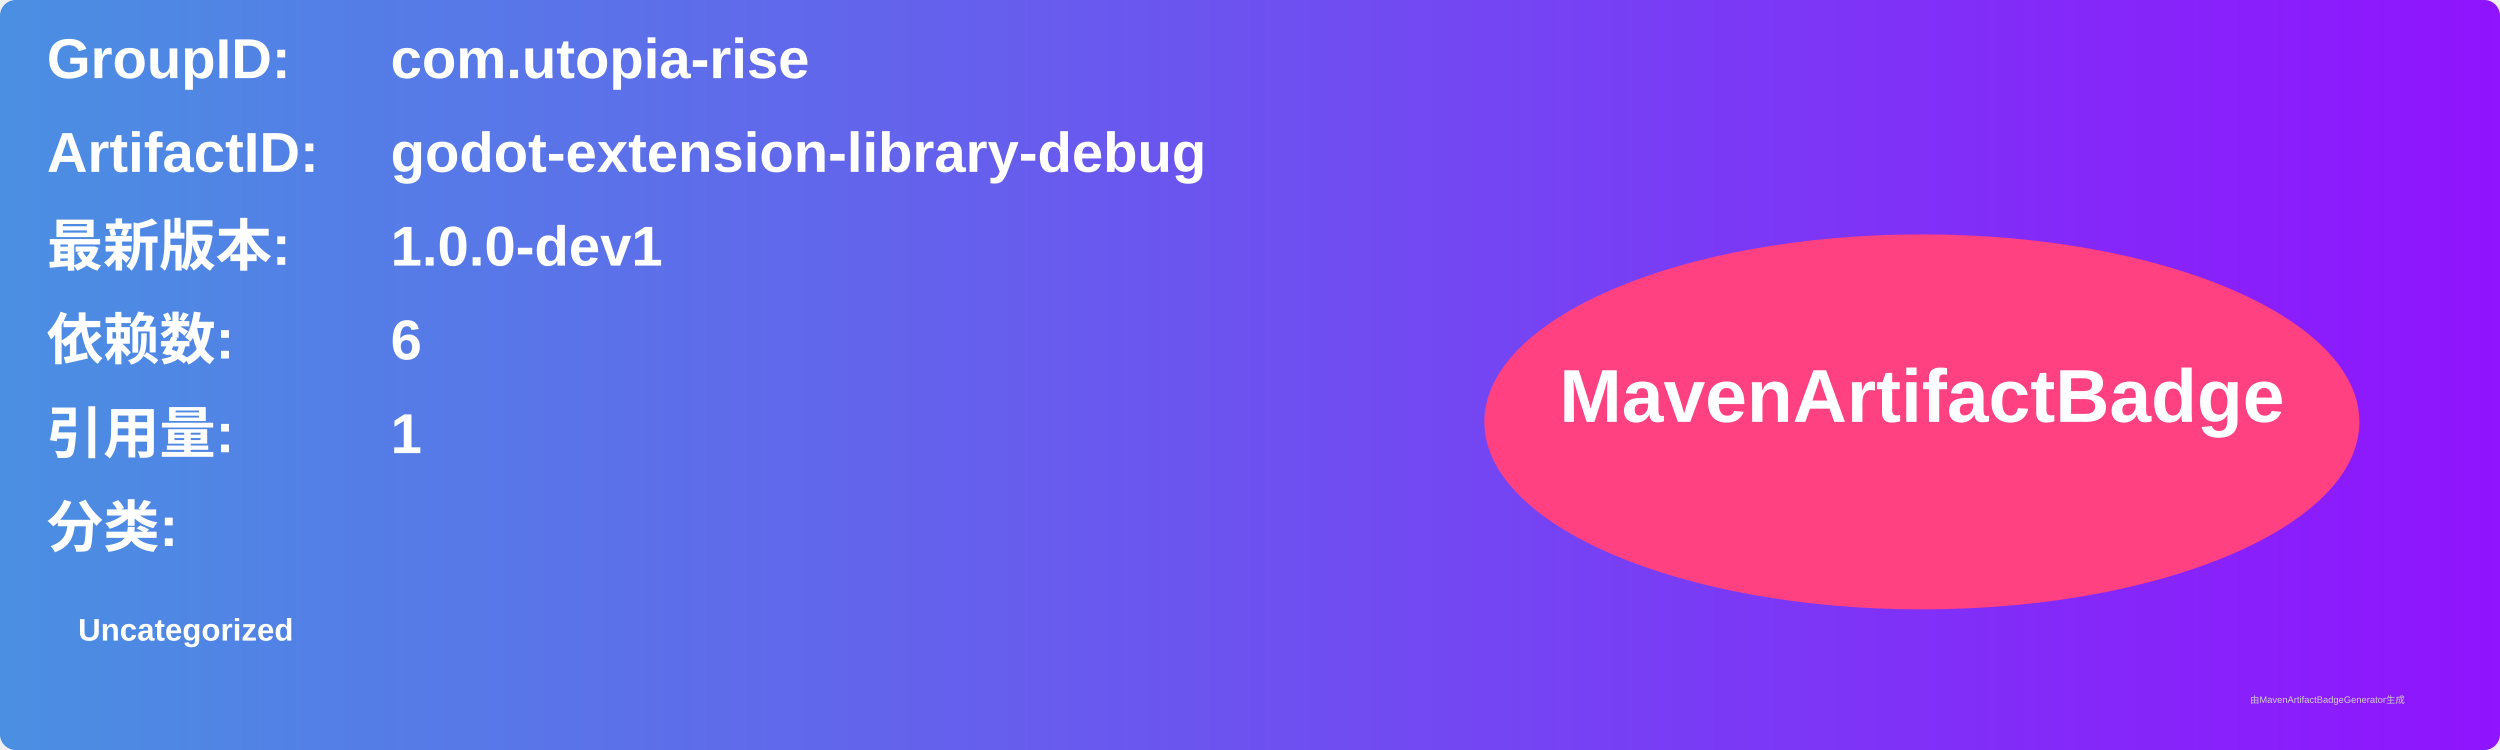
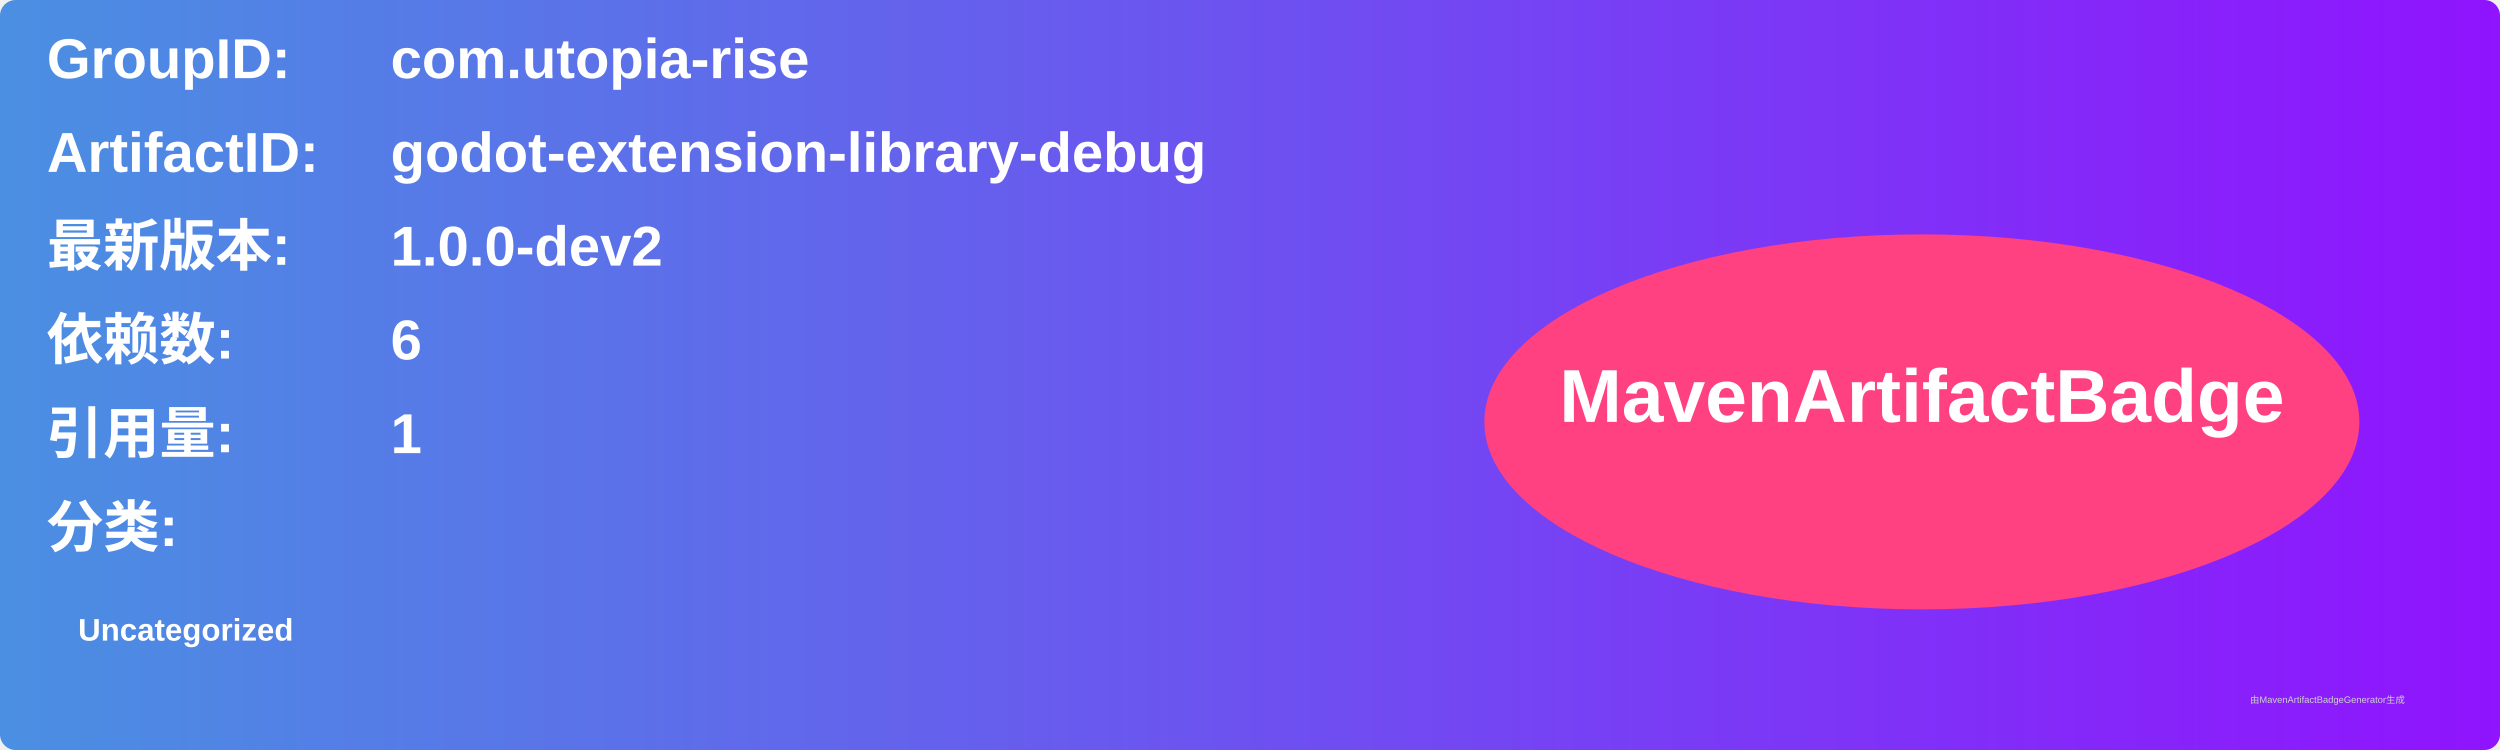
<svg xmlns="http://www.w3.org/2000/svg" width="800" height="240" viewBox="0 0 800 240">
  <linearGradient id="grad" x1="0%" y1="0%" x2="100%" y2="0%">
    <stop offset="0%" stop-color="#4a90e2" />
    <stop offset="100%" stop-color="#9013fe" />
  </linearGradient>
  <rect width="100%" height="100%" rx="5" ry="5" fill="url(#grad)" />
  <g transform="translate(15, 15)">
    <text x="0" y="10" font-family="Arial" font-size="18" fill="white" font-weight="bold" width="260">GroupID:</text>
    <text x="110" y="10" font-family="Arial" font-size="18" fill="white" font-weight="bold" width="460">com.utopia-rise</text>
    <text x="0" y="40" font-family="Arial" font-size="18" fill="white" font-weight="bold" width="260">ArtifactID:</text>
    <text x="110" y="40" font-family="Arial" font-size="18" fill="white" font-weight="bold" width="460">godot-extension-library-debug</text>
    <text x="0" y="70" font-family="Arial" font-size="18" fill="white" font-weight="bold">最新版本:</text>
    <text x="110" y="70" font-family="Arial" font-size="18" fill="white" font-weight="bold">
-       <tspan font-weight="bold">1.0.0-dev1</tspan>
+       <tspan font-weight="bold">1.0.0-dev2</tspan>
    </text>
    <text x="0" y="100" font-family="Arial" font-size="18" fill="white" font-weight="bold">依赖数: </text>
    <text x="110" y="100" font-family="Arial" font-size="18" fill="white">
      <tspan font-weight="bold">6</tspan>
    </text>
    <text x="0" y="130" font-family="Arial" font-size="18" fill="white" font-weight="bold">引用量: </text>
    <text x="110" y="130" font-family="Arial" font-size="18" fill="white">
      <tspan font-weight="bold">1</tspan>
    </text>
    <text x="0" y="160" font-family="Arial" font-size="18" fill="white" font-weight="bold">分类:</text>
    <text x="10" y="190" font-family="Arial" font-size="10" fill="white">
      <tspan font-weight="bold">Uncategorized</tspan>
    </text>
    <ellipse cx="600" cy="120" rx="140" ry="60" fill="#ff4081" />
    <text x="600" y="120" text-anchor="middle" font-family="Arial" font-size="24" fill="white" font-weight="bold">MavenArtifactBadge</text>
  </g>
  <text x="720" y="225" font-family="Arial" font-size="3" fill="#d0d0d0">由MavenArtifactBadgeGenerator生成</text>
</svg>
